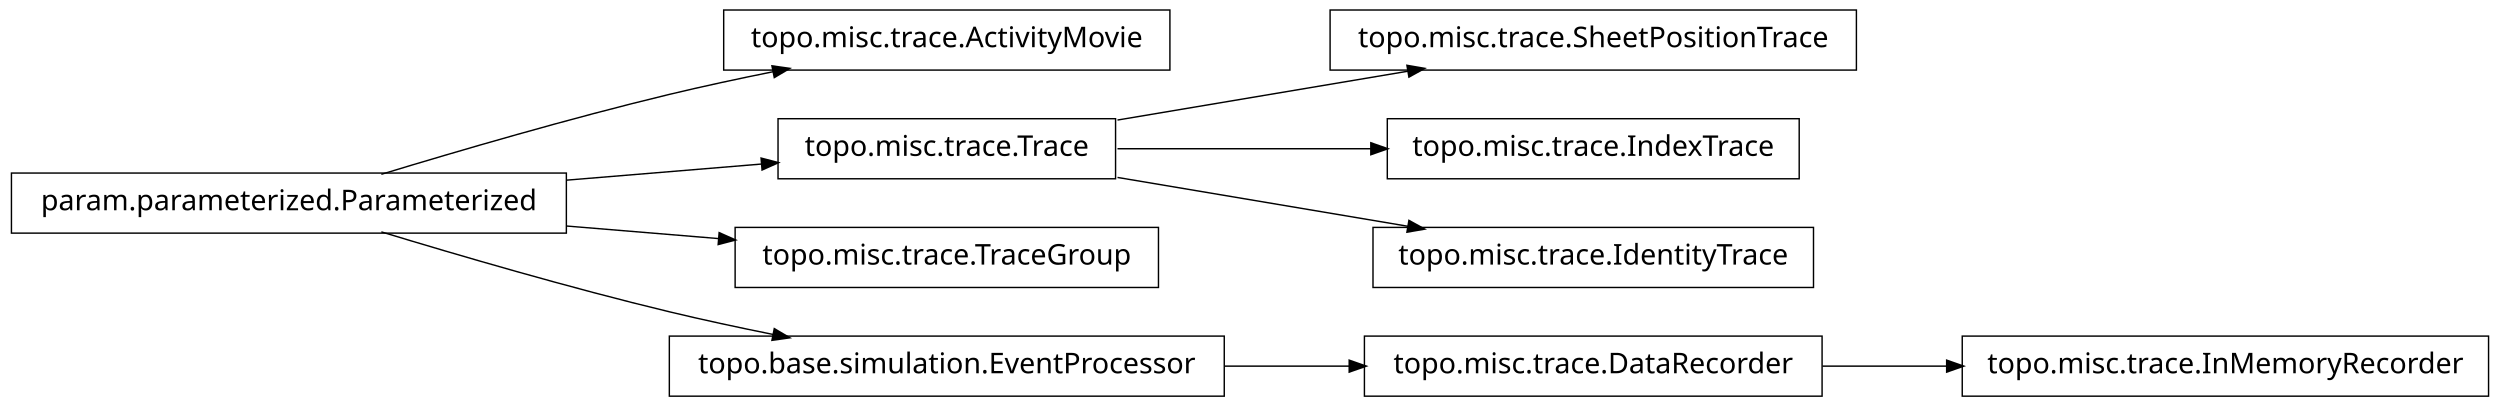
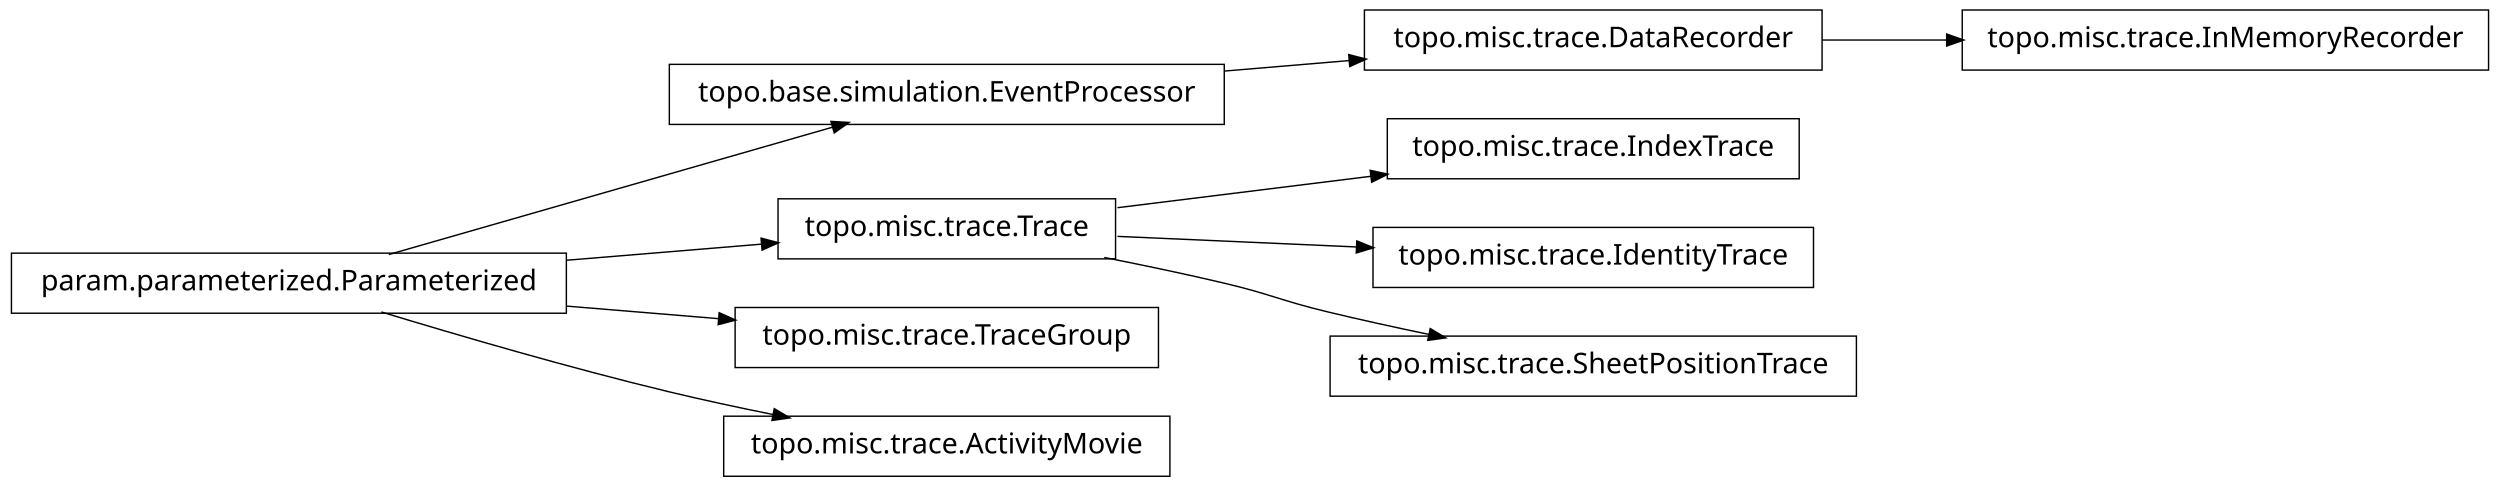
- <svg xmlns="http://www.w3.org/2000/svg" width="874pt" height="142pt" viewBox="0.00 0.00 874.00 142.00">
-   <g id="graph1" class="graph" transform="scale(1 1) rotate(0) translate(4 138)">
-     <polygon fill="white" stroke="white" points="-4,5 -4,-138 871,-138 871,5 -4,5" />
+ <svg xmlns="http://www.w3.org/2000/svg" width="874pt" height="170pt" viewBox="0.00 0.00 874.00 170.00">
+   <g id="graph1" class="graph" transform="scale(1 1) rotate(0) translate(4 166)">
+     <polygon fill="white" stroke="white" points="-4,5 -4,-166 871,-166 871,5 -4,5" />
    <g id="node1" class="node">
-       <polygon fill="none" stroke="black" stroke-width="0.5" points="405,-134.5 249,-134.5 249,-113.5 405,-113.5 405,-134.5" />
-       <text text-anchor="middle" x="327" y="-121.5" font-family="Vera" font-size="10.00">topo.misc.trace.ActivityMovie</text>
+       <polygon fill="none" stroke="black" stroke-width="0.5" points="424,-143.5 230,-143.5 230,-122.5 424,-122.5 424,-143.5" />
+       <text text-anchor="middle" x="327" y="-130.5" font-family="Vera" font-size="10.00">topo.base.simulation.EventProcessor</text>
+     </g>
+     <g id="node5" class="node">
+       <polygon fill="none" stroke="black" stroke-width="0.5" points="633,-162.5 473,-162.5 473,-141.5 633,-141.5 633,-162.5" />
+       <text text-anchor="middle" x="553" y="-149.5" font-family="Vera" font-size="10.00">topo.misc.trace.DataRecorder</text>
+     </g>
+     <g id="edge18" class="edge">
+       <path fill="none" stroke="black" stroke-width="0.5" d="M424.156,-141.168C438.647,-142.386 453.492,-143.634 467.714,-144.83" />
+       <polygon fill="black" stroke="black" points="467.794,-146.593 472.923,-145.268 468.087,-143.105 467.794,-146.593" />
    </g>
    <g id="node2" class="node">
      <polygon fill="none" stroke="black" stroke-width="0.5" points="194,-77.5 5.68434e-14,-77.5 0,-56.5 194,-56.5 194,-77.5" />
      <text text-anchor="middle" x="97" y="-64.5" font-family="Vera" font-size="10.00">param.parameterized.Parameterized</text>
    </g>
    <g id="edge2" class="edge">
-       <path fill="none" stroke="black" stroke-width="0.5" d="M129.318,-77.066C156.126,-85.215 195.326,-96.667 230,-105 241.68,-107.807 254.224,-110.5 266.288,-112.93" />
-       <polygon fill="black" stroke="black" points="266.179,-114.693 271.425,-113.956 266.864,-111.261 266.179,-114.693" />
+       <path fill="none" stroke="black" stroke-width="0.5" d="M131.932,-77.024C173.678,-89.003 243.371,-109.002 287.171,-121.571" />
+       <polygon fill="black" stroke="black" points="286.828,-123.293 292.117,-122.99 287.793,-119.929 286.828,-123.293" />
    </g>
-     <g id="node5" class="node">
+     <g id="node7" class="node">
      <polygon fill="none" stroke="black" stroke-width="0.5" points="386,-96.5 268,-96.5 268,-75.5 386,-75.5 386,-96.5" />
      <text text-anchor="middle" x="327" y="-83.5" font-family="Vera" font-size="10.00">topo.misc.trace.Trace</text>
    </g>
    <g id="edge6" class="edge">
      <path fill="none" stroke="black" stroke-width="0.5" d="M194.207,-75.03C217.248,-76.934 241.266,-78.918 262.439,-80.667" />
      <polygon fill="black" stroke="black" points="262.347,-82.415 267.474,-81.083 262.635,-78.927 262.347,-82.415" />
    </g>
-     <g id="node15" class="node">
+     <g id="node13" class="node">
      <polygon fill="none" stroke="black" stroke-width="0.5" points="401,-58.5 253,-58.5 253,-37.5 401,-37.5 401,-58.5" />
      <text text-anchor="middle" x="327" y="-45.5" font-family="Vera" font-size="10.00">topo.misc.trace.TraceGroup</text>
    </g>
-     <g id="edge14" class="edge">
+     <g id="edge12" class="edge">
      <path fill="none" stroke="black" stroke-width="0.5" d="M194.207,-58.97C211.874,-57.51 230.114,-56.004 247.206,-54.592" />
      <polygon fill="black" stroke="black" points="247.632,-56.312 252.471,-54.157 247.344,-52.824 247.632,-56.312" />
    </g>
    <g id="node17" class="node">
-       <polygon fill="none" stroke="black" stroke-width="0.5" points="424,-20.5 230,-20.5 230,0.5 424,0.5 424,-20.5" />
-       <text text-anchor="middle" x="327" y="-7.5" font-family="Vera" font-size="10.00">topo.base.simulation.EventProcessor</text>
+       <polygon fill="none" stroke="black" stroke-width="0.5" points="405,-20.5 249,-20.5 249,0.5 405,0.5 405,-20.5" />
+       <text text-anchor="middle" x="327" y="-7.5" font-family="Vera" font-size="10.00">topo.misc.trace.ActivityMovie</text>
    </g>
-     <g id="edge18" class="edge">
+     <g id="edge16" class="edge">
      <path fill="none" stroke="black" stroke-width="0.5" d="M129.318,-56.934C156.126,-48.785 195.326,-37.333 230,-29 241.68,-26.193 254.224,-23.5 266.288,-21.07" />
      <polygon fill="black" stroke="black" points="266.864,-22.739 271.425,-20.044 266.179,-19.307 266.864,-22.739" />
    </g>
    <g id="node4" class="node">
-       <polygon fill="none" stroke="black" stroke-width="0.5" points="645,-134.5 461,-134.5 461,-113.5 645,-113.5 645,-134.5" />
-       <text text-anchor="middle" x="553" y="-121.5" font-family="Vera" font-size="10.00">topo.misc.trace.SheetPositionTrace</text>
+       <polygon fill="none" stroke="black" stroke-width="0.5" points="866,-162.5 682,-162.5 682,-141.5 866,-141.5 866,-162.5" />
+       <text text-anchor="middle" x="774" y="-149.5" font-family="Vera" font-size="10.00">topo.misc.trace.InMemoryRecorder</text>
    </g>
    <g id="edge4" class="edge">
-       <path fill="none" stroke="black" stroke-width="0.5" d="M386.674,-96.034C417.956,-101.294 456.313,-107.743 488.305,-113.122" />
-       <polygon fill="black" stroke="black" points="488.162,-114.873 493.383,-113.976 488.743,-111.421 488.162,-114.873" />
+       <path fill="none" stroke="black" stroke-width="0.5" d="M633.099,-152C647.181,-152 661.977,-152 676.472,-152" />
+       <polygon fill="black" stroke="black" points="676.797,-153.75 681.796,-152 676.796,-150.25 676.797,-153.75" />
    </g>
-     <g id="node8" class="node">
-       <polygon fill="none" stroke="black" stroke-width="0.5" points="625,-96.5 481,-96.5 481,-75.5 625,-75.5 625,-96.5" />
-       <text text-anchor="middle" x="553" y="-83.5" font-family="Vera" font-size="10.00">topo.misc.trace.IndexTrace</text>
+     <g id="node9" class="node">
+       <polygon fill="none" stroke="black" stroke-width="0.5" points="625,-124.5 481,-124.5 481,-103.5 625,-103.5 625,-124.5" />
+       <text text-anchor="middle" x="553" y="-111.5" font-family="Vera" font-size="10.00">topo.misc.trace.IndexTrace</text>
    </g>
    <g id="edge8" class="edge">
-       <path fill="none" stroke="black" stroke-width="0.5" d="M386.674,-86C413.872,-86 446.417,-86 475.477,-86" />
-       <polygon fill="black" stroke="black" points="475.484,-87.75 480.484,-86 475.484,-84.25 475.484,-87.75" />
+       <path fill="none" stroke="black" stroke-width="0.5" d="M386.674,-93.393C413.872,-96.763 446.417,-100.795 475.477,-104.395" />
+       <polygon fill="black" stroke="black" points="475.307,-106.138 480.484,-105.016 475.737,-102.664 475.307,-106.138" />
    </g>
-     <g id="node10" class="node">
-       <polygon fill="none" stroke="black" stroke-width="0.5" points="630,-58.5 476,-58.5 476,-37.5 630,-37.5 630,-58.5" />
-       <text text-anchor="middle" x="553" y="-45.5" font-family="Vera" font-size="10.00">topo.misc.trace.IdentityTrace</text>
+     <g id="node11" class="node">
+       <polygon fill="none" stroke="black" stroke-width="0.5" points="630,-86.5 476,-86.5 476,-65.5 630,-65.5 630,-86.5" />
+       <text text-anchor="middle" x="553" y="-73.5" font-family="Vera" font-size="10.00">topo.misc.trace.IdentityTrace</text>
    </g>
    <g id="edge10" class="edge">
-       <path fill="none" stroke="black" stroke-width="0.5" d="M386.674,-75.966C417.956,-70.706 456.313,-64.257 488.305,-58.878" />
-       <polygon fill="black" stroke="black" points="488.743,-60.579 493.383,-58.024 488.162,-57.127 488.743,-60.579" />
+       <path fill="none" stroke="black" stroke-width="0.5" d="M386.674,-83.359C412.282,-82.227 442.63,-80.884 470.347,-79.657" />
+       <polygon fill="black" stroke="black" points="470.573,-81.399 475.49,-79.43 470.418,-77.903 470.573,-81.399" />
    </g>
-     <g id="node12" class="node">
-       <polygon fill="none" stroke="black" stroke-width="0.5" points="866,-20.5 682,-20.5 682,0.5 866,0.5 866,-20.5" />
-       <text text-anchor="middle" x="774" y="-7.5" font-family="Vera" font-size="10.00">topo.misc.trace.InMemoryRecorder</text>
+     <g id="node15" class="node">
+       <polygon fill="none" stroke="black" stroke-width="0.5" points="645,-48.5 461,-48.5 461,-27.5 645,-27.5 645,-48.5" />
+       <text text-anchor="middle" x="553" y="-35.5" font-family="Vera" font-size="10.00">topo.misc.trace.SheetPositionTrace</text>
    </g>
-     <g id="node13" class="node">
-       <polygon fill="none" stroke="black" stroke-width="0.5" points="633,-20.5 473,-20.5 473,0.5 633,0.5 633,-20.5" />
-       <text text-anchor="middle" x="553" y="-7.5" font-family="Vera" font-size="10.00">topo.misc.trace.DataRecorder</text>
-     </g>
-     <g id="edge12" class="edge">
-       <path fill="none" stroke="black" stroke-width="0.5" d="M633.099,-10C647.181,-10 661.977,-10 676.472,-10" />
-       <polygon fill="black" stroke="black" points="676.797,-11.75 681.796,-10 676.796,-8.25 676.797,-11.75" />
-     </g>
-     <g id="edge16" class="edge">
-       <path fill="none" stroke="black" stroke-width="0.5" d="M424.156,-10C438.647,-10 453.492,-10 467.714,-10" />
-       <polygon fill="black" stroke="black" points="467.923,-11.75 472.923,-10 467.923,-8.25 467.923,-11.75" />
+     <g id="edge14" class="edge">
+       <path fill="none" stroke="black" stroke-width="0.5" d="M382.049,-75.987C395.795,-73.275 410.473,-70.198 424,-67 440.16,-63.179 443.855,-60.886 460,-57 471.496,-54.233 483.853,-51.524 495.686,-49.059" />
+       <polygon fill="black" stroke="black" points="496.179,-50.744 500.721,-48.017 495.47,-47.316 496.179,-50.744" />
    </g>
  </g>
</svg>
